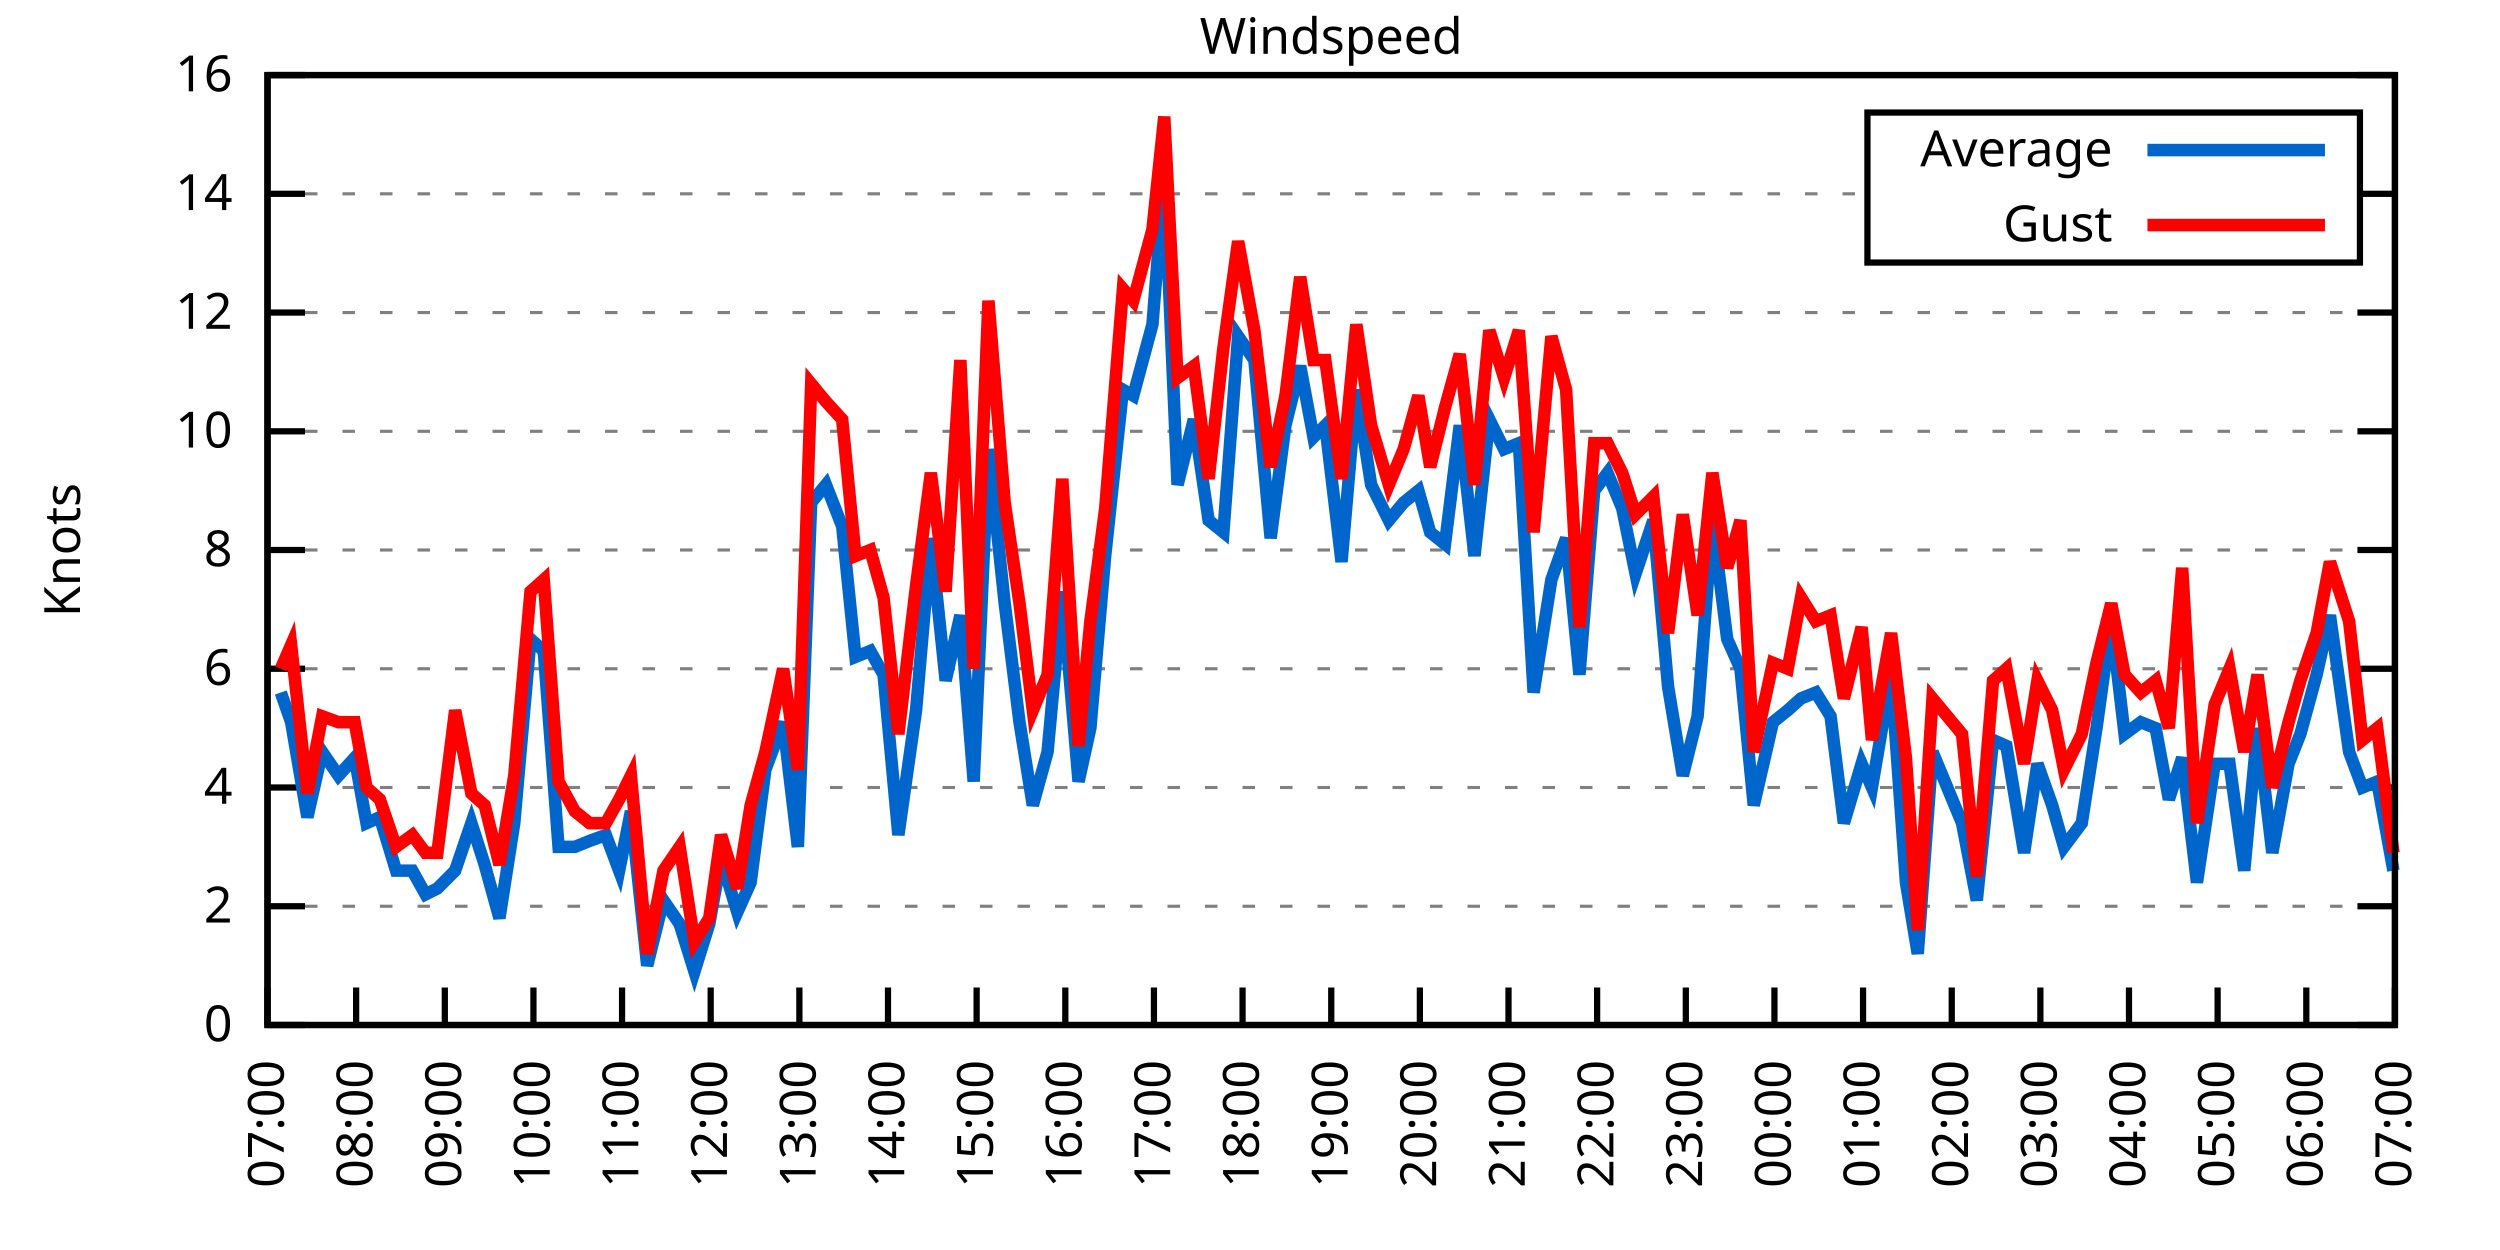
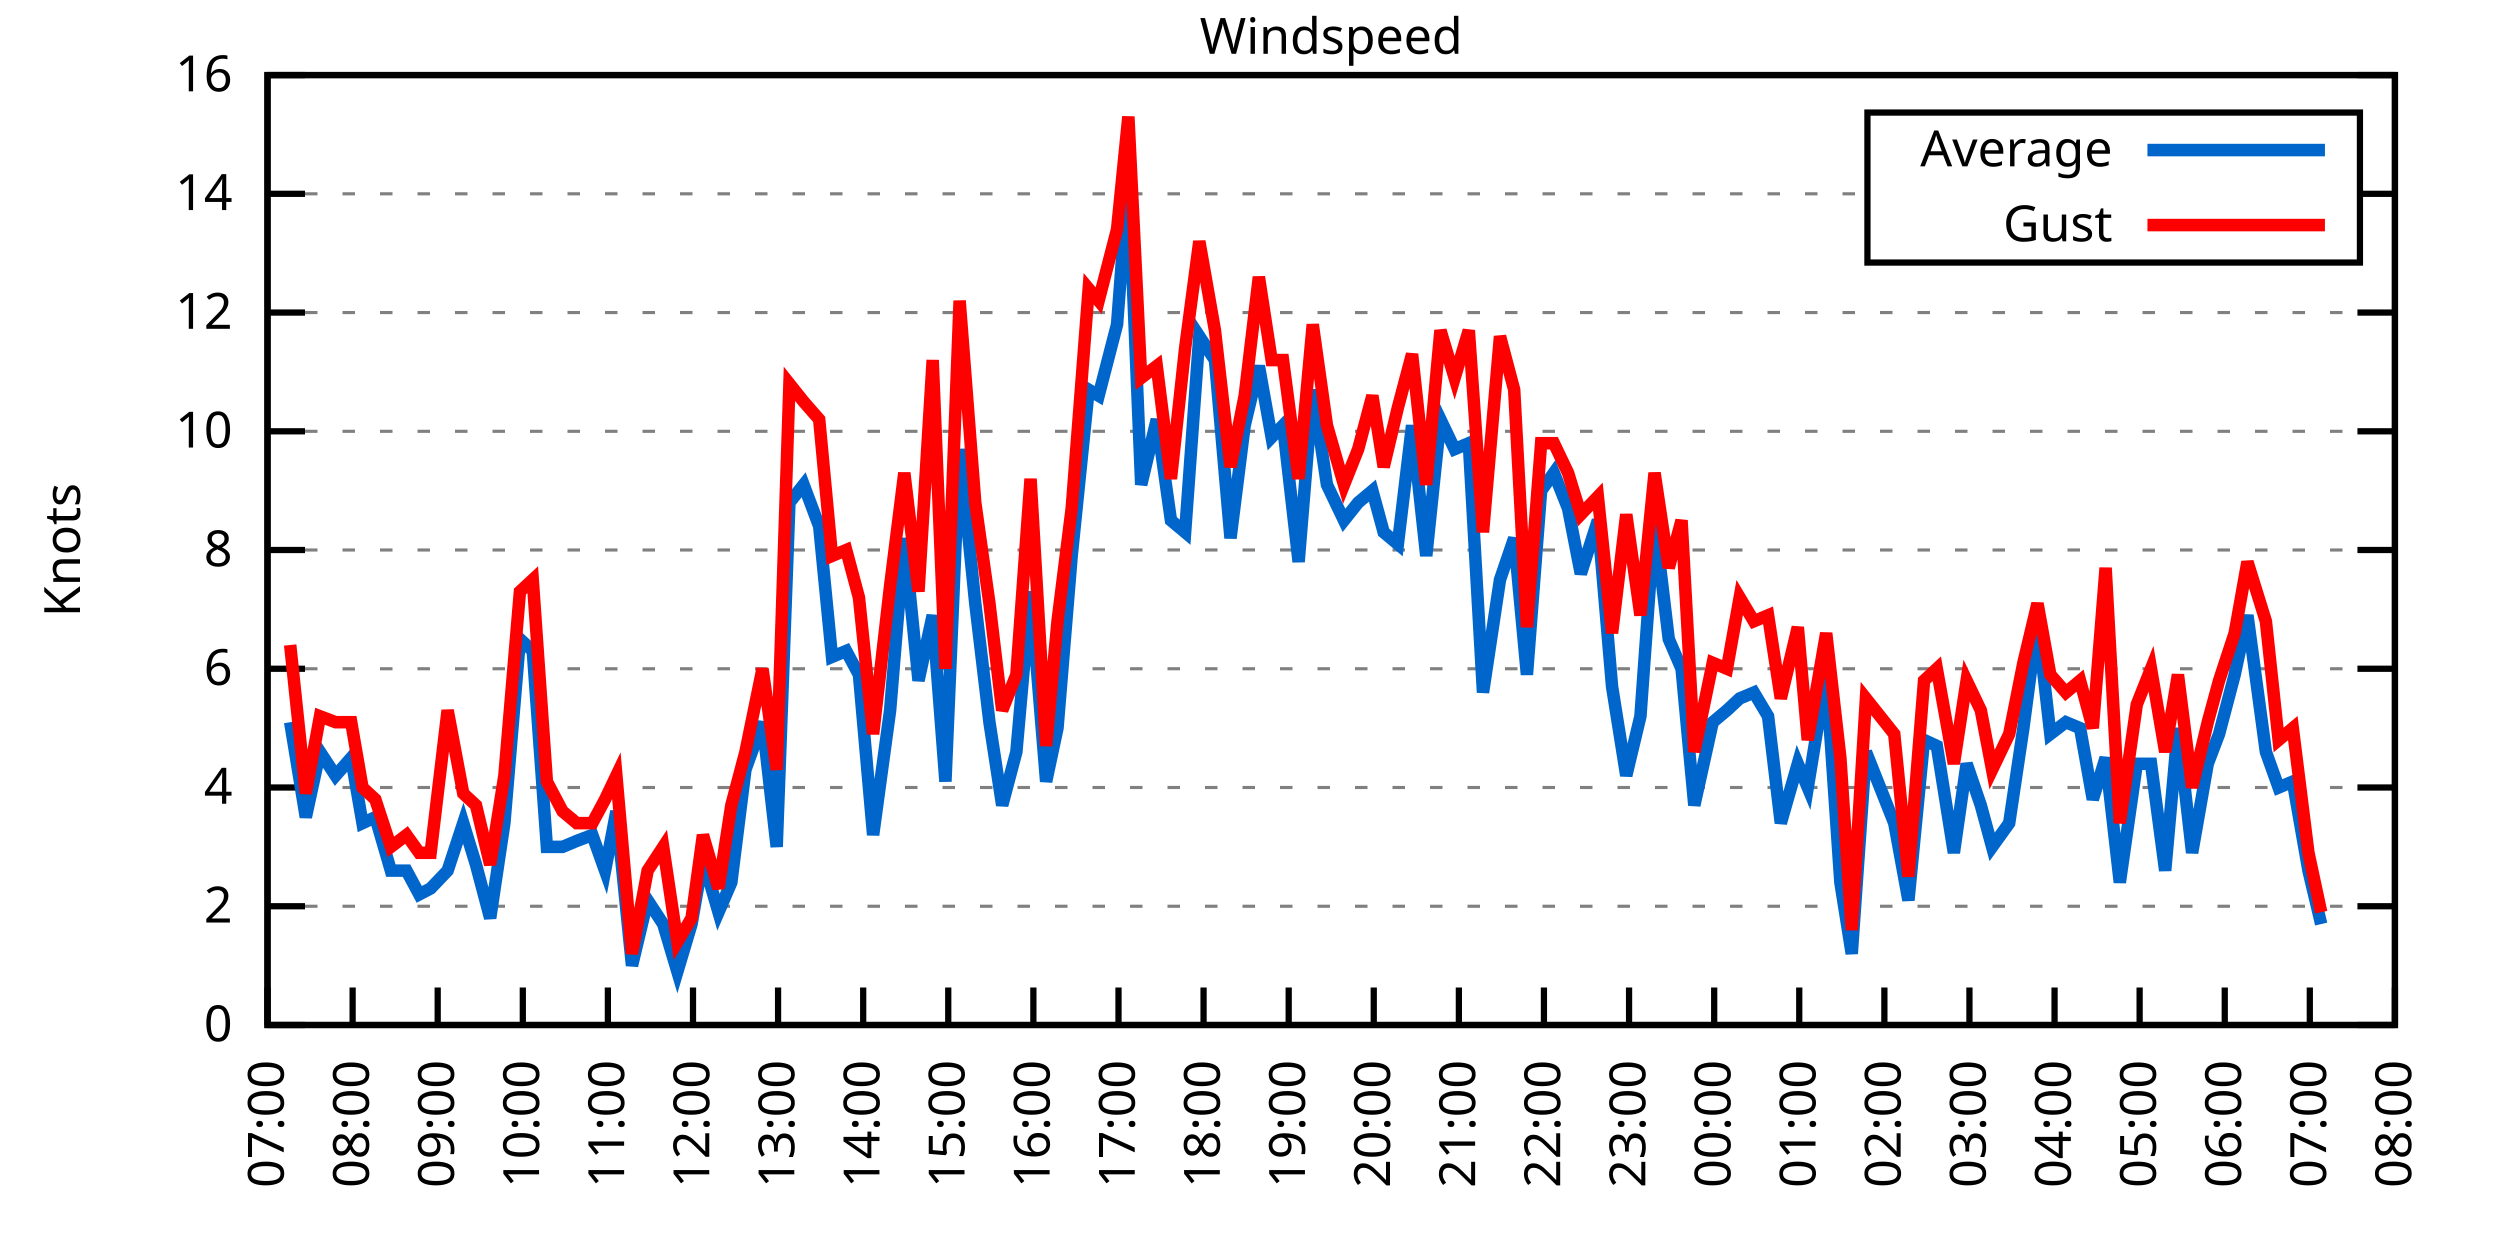
<svg xmlns="http://www.w3.org/2000/svg" xmlns:xlink="http://www.w3.org/1999/xlink" width="400" height="200" viewBox="0 0 400 200">
  <g id="gnuplot_canvas">
    <rect x="0" y="0" width="400" height="200" fill="none" />
    <defs>
      <circle id="gpDot" r="0.5" stroke-width="0.5" stroke="currentColor" />
      <path id="gpPt0" stroke-width="0.333" stroke="currentColor" d="M-1,0 h2 M0,-1 v2" />
      <path id="gpPt1" stroke-width="0.333" stroke="currentColor" d="M-1,-1 L1,1 M1,-1 L-1,1" />
      <path id="gpPt2" stroke-width="0.333" stroke="currentColor" d="M-1,0 L1,0 M0,-1 L0,1 M-1,-1 L1,1 M-1,1 L1,-1" />
      <rect id="gpPt3" stroke-width="0.333" stroke="currentColor" x="-1" y="-1" width="2" height="2" />
      <rect id="gpPt4" stroke-width="0.333" stroke="currentColor" fill="currentColor" x="-1" y="-1" width="2" height="2" />
      <circle id="gpPt5" stroke-width="0.333" stroke="currentColor" cx="0" cy="0" r="1" />
      <use xlink:href="#gpPt5" id="gpPt6" fill="currentColor" stroke="none" />
      <path id="gpPt7" stroke-width="0.333" stroke="currentColor" d="M0,-1.33 L-1.33,0.67 L1.33,0.67 z" />
      <use xlink:href="#gpPt7" id="gpPt8" fill="currentColor" stroke="none" />
      <use xlink:href="#gpPt7" id="gpPt9" stroke="currentColor" transform="rotate(180)" />
      <use xlink:href="#gpPt9" id="gpPt10" fill="currentColor" stroke="none" />
      <use xlink:href="#gpPt3" id="gpPt11" stroke="currentColor" transform="rotate(45)" />
      <use xlink:href="#gpPt11" id="gpPt12" fill="currentColor" stroke="none" />
      <path id="gpPt13" stroke-width="0.333" stroke="currentColor" d="M0,1.330 L1.265,0.411 L0.782,-1.067 L-0.782,-1.076 L-1.265,0.411 z" />
      <use xlink:href="#gpPt13" id="gpPt14" fill="currentColor" stroke="none" />
      <filter id="textbox" filterUnits="objectBoundingBox" x="0" y="0" height="1" width="1">
        <feFlood flood-color="white" flood-opacity="1" result="bgnd" />
        <feComposite in="SourceGraphic" in2="bgnd" operator="atop" />
      </filter>
      <filter id="greybox" filterUnits="objectBoundingBox" x="0" y="0" height="1" width="1">
        <feFlood flood-color="lightgrey" flood-opacity="1" result="grey" />
        <feComposite in="SourceGraphic" in2="grey" operator="atop" />
      </filter>
    </defs>
    <g fill="none" color="white" stroke="currentColor" stroke-width="1.00" stroke-linecap="butt" stroke-linejoin="miter">
</g>
    <g fill="none" color="black" stroke="currentColor" stroke-width="1.00" stroke-linecap="butt" stroke-linejoin="miter">
      <g stroke="none" shape-rendering="crispEdges">
        <polygon fill="rgb(255, 255, 255)" points="42.80,164.00 383.18,164.00 383.18,12.02 42.80,12.02 " />
      </g>
    </g>
    <g fill="none" color="black" stroke="currentColor" stroke-width="1.00" stroke-linecap="butt" stroke-linejoin="miter">
</g>
    <g fill="none" color="black" stroke="black" stroke-width="0.50" stroke-linecap="butt" stroke-linejoin="miter">
</g>
    <g fill="none" color="gray" stroke="currentColor" stroke-width="0.50" stroke-linecap="butt" stroke-linejoin="miter">
      <path stroke="gray" stroke-dasharray="2,4" class="gridline" d="M42.80,164.00 L383.19,164.00  " />
    </g>
    <g fill="none" color="gray" stroke="gray" stroke-width="1.00" stroke-linecap="butt" stroke-linejoin="miter">
</g>
    <g fill="none" color="black" stroke="currentColor" stroke-width="1.00" stroke-linecap="butt" stroke-linejoin="miter">
      <path stroke="black" d="M42.80,164.00 L48.80,164.00 M383.19,164.00 L377.19,164.00  " />
      <g transform="translate(37.20,166.60)" stroke="none" fill="black" font-family="Sans" font-size="8.00" text-anchor="end">
        <text>
          <tspan font-family="Sans"> 0</tspan>
        </text>
      </g>
    </g>
    <g fill="none" color="black" stroke="currentColor" stroke-width="1.00" stroke-linecap="butt" stroke-linejoin="miter">
</g>
    <g fill="none" color="black" stroke="black" stroke-width="0.50" stroke-linecap="butt" stroke-linejoin="miter">
</g>
    <g fill="none" color="gray" stroke="currentColor" stroke-width="0.50" stroke-linecap="butt" stroke-linejoin="miter">
      <path stroke="gray" stroke-dasharray="2,4" class="gridline" d="M42.80,145.00 L383.19,145.00  " />
    </g>
    <g fill="none" color="gray" stroke="gray" stroke-width="1.00" stroke-linecap="butt" stroke-linejoin="miter">
</g>
    <g fill="none" color="black" stroke="currentColor" stroke-width="1.00" stroke-linecap="butt" stroke-linejoin="miter">
      <path stroke="black" d="M42.80,145.00 L48.80,145.00 M383.19,145.00 L377.19,145.00  " />
      <g transform="translate(37.20,147.60)" stroke="none" fill="black" font-family="Sans" font-size="8.00" text-anchor="end">
        <text>
          <tspan font-family="Sans"> 2</tspan>
        </text>
      </g>
    </g>
    <g fill="none" color="black" stroke="currentColor" stroke-width="1.00" stroke-linecap="butt" stroke-linejoin="miter">
</g>
    <g fill="none" color="black" stroke="black" stroke-width="0.50" stroke-linecap="butt" stroke-linejoin="miter">
</g>
    <g fill="none" color="gray" stroke="currentColor" stroke-width="0.50" stroke-linecap="butt" stroke-linejoin="miter">
      <path stroke="gray" stroke-dasharray="2,4" class="gridline" d="M42.80,126.00 L383.19,126.00  " />
    </g>
    <g fill="none" color="gray" stroke="gray" stroke-width="1.00" stroke-linecap="butt" stroke-linejoin="miter">
</g>
    <g fill="none" color="black" stroke="currentColor" stroke-width="1.00" stroke-linecap="butt" stroke-linejoin="miter">
      <path stroke="black" d="M42.80,126.00 L48.80,126.00 M383.19,126.00 L377.19,126.00  " />
      <g transform="translate(37.20,128.60)" stroke="none" fill="black" font-family="Sans" font-size="8.00" text-anchor="end">
        <text>
          <tspan font-family="Sans"> 4</tspan>
        </text>
      </g>
    </g>
    <g fill="none" color="black" stroke="currentColor" stroke-width="1.00" stroke-linecap="butt" stroke-linejoin="miter">
</g>
    <g fill="none" color="black" stroke="black" stroke-width="0.50" stroke-linecap="butt" stroke-linejoin="miter">
</g>
    <g fill="none" color="gray" stroke="currentColor" stroke-width="0.50" stroke-linecap="butt" stroke-linejoin="miter">
      <path stroke="gray" stroke-dasharray="2,4" class="gridline" d="M42.80,107.00 L383.19,107.00  " />
    </g>
    <g fill="none" color="gray" stroke="gray" stroke-width="1.00" stroke-linecap="butt" stroke-linejoin="miter">
</g>
    <g fill="none" color="black" stroke="currentColor" stroke-width="1.00" stroke-linecap="butt" stroke-linejoin="miter">
      <path stroke="black" d="M42.80,107.00 L48.80,107.00 M383.19,107.00 L377.19,107.00  " />
      <g transform="translate(37.20,109.60)" stroke="none" fill="black" font-family="Sans" font-size="8.00" text-anchor="end">
        <text>
          <tspan font-family="Sans"> 6</tspan>
        </text>
      </g>
    </g>
    <g fill="none" color="black" stroke="currentColor" stroke-width="1.00" stroke-linecap="butt" stroke-linejoin="miter">
</g>
    <g fill="none" color="black" stroke="black" stroke-width="0.50" stroke-linecap="butt" stroke-linejoin="miter">
</g>
    <g fill="none" color="gray" stroke="currentColor" stroke-width="0.50" stroke-linecap="butt" stroke-linejoin="miter">
      <path stroke="gray" stroke-dasharray="2,4" class="gridline" d="M42.80,88.00 L383.19,88.00  " />
    </g>
    <g fill="none" color="gray" stroke="gray" stroke-width="1.00" stroke-linecap="butt" stroke-linejoin="miter">
</g>
    <g fill="none" color="black" stroke="currentColor" stroke-width="1.00" stroke-linecap="butt" stroke-linejoin="miter">
      <path stroke="black" d="M42.80,88.00 L48.80,88.00 M383.19,88.00 L377.19,88.00  " />
      <g transform="translate(37.20,90.60)" stroke="none" fill="black" font-family="Sans" font-size="8.00" text-anchor="end">
        <text>
          <tspan font-family="Sans"> 8</tspan>
        </text>
      </g>
    </g>
    <g fill="none" color="black" stroke="currentColor" stroke-width="1.00" stroke-linecap="butt" stroke-linejoin="miter">
</g>
    <g fill="none" color="black" stroke="black" stroke-width="0.50" stroke-linecap="butt" stroke-linejoin="miter">
</g>
    <g fill="none" color="gray" stroke="currentColor" stroke-width="0.50" stroke-linecap="butt" stroke-linejoin="miter">
      <path stroke="gray" stroke-dasharray="2,4" class="gridline" d="M42.80,69.01 L383.19,69.01  " />
    </g>
    <g fill="none" color="gray" stroke="gray" stroke-width="1.00" stroke-linecap="butt" stroke-linejoin="miter">
</g>
    <g fill="none" color="black" stroke="currentColor" stroke-width="1.00" stroke-linecap="butt" stroke-linejoin="miter">
      <path stroke="black" d="M42.80,69.01 L48.80,69.01 M383.19,69.01 L377.19,69.01  " />
      <g transform="translate(37.20,71.61)" stroke="none" fill="black" font-family="Sans" font-size="8.00" text-anchor="end">
        <text>
          <tspan font-family="Sans"> 10</tspan>
        </text>
      </g>
    </g>
    <g fill="none" color="black" stroke="currentColor" stroke-width="1.00" stroke-linecap="butt" stroke-linejoin="miter">
</g>
    <g fill="none" color="black" stroke="black" stroke-width="0.50" stroke-linecap="butt" stroke-linejoin="miter">
</g>
    <g fill="none" color="gray" stroke="currentColor" stroke-width="0.50" stroke-linecap="butt" stroke-linejoin="miter">
      <path stroke="gray" stroke-dasharray="2,4" class="gridline" d="M42.80,50.01 L383.19,50.01  " />
    </g>
    <g fill="none" color="gray" stroke="gray" stroke-width="1.00" stroke-linecap="butt" stroke-linejoin="miter">
</g>
    <g fill="none" color="black" stroke="currentColor" stroke-width="1.00" stroke-linecap="butt" stroke-linejoin="miter">
      <path stroke="black" d="M42.80,50.01 L48.80,50.01 M383.19,50.01 L377.19,50.01  " />
      <g transform="translate(37.20,52.61)" stroke="none" fill="black" font-family="Sans" font-size="8.00" text-anchor="end">
        <text>
          <tspan font-family="Sans"> 12</tspan>
        </text>
      </g>
    </g>
    <g fill="none" color="black" stroke="currentColor" stroke-width="1.00" stroke-linecap="butt" stroke-linejoin="miter">
</g>
    <g fill="none" color="black" stroke="black" stroke-width="0.50" stroke-linecap="butt" stroke-linejoin="miter">
</g>
    <g fill="none" color="gray" stroke="currentColor" stroke-width="0.50" stroke-linecap="butt" stroke-linejoin="miter">
      <path stroke="gray" stroke-dasharray="2,4" class="gridline" d="M42.80,31.01 L298.79,31.01 M377.59,31.01 L383.19,31.01  " />
    </g>
    <g fill="none" color="gray" stroke="gray" stroke-width="1.00" stroke-linecap="butt" stroke-linejoin="miter">
</g>
    <g fill="none" color="black" stroke="currentColor" stroke-width="1.00" stroke-linecap="butt" stroke-linejoin="miter">
      <path stroke="black" d="M42.80,31.01 L48.80,31.01 M383.19,31.01 L377.19,31.01  " />
      <g transform="translate(37.20,33.61)" stroke="none" fill="black" font-family="Sans" font-size="8.00" text-anchor="end">
        <text>
          <tspan font-family="Sans"> 14</tspan>
        </text>
      </g>
    </g>
    <g fill="none" color="black" stroke="currentColor" stroke-width="1.00" stroke-linecap="butt" stroke-linejoin="miter">
</g>
    <g fill="none" color="black" stroke="black" stroke-width="0.50" stroke-linecap="butt" stroke-linejoin="miter">
</g>
    <g fill="none" color="gray" stroke="currentColor" stroke-width="0.50" stroke-linecap="butt" stroke-linejoin="miter">
      <path stroke="gray" stroke-dasharray="2,4" class="gridline" d="M42.80,12.01 L383.19,12.01  " />
    </g>
    <g fill="none" color="gray" stroke="gray" stroke-width="1.00" stroke-linecap="butt" stroke-linejoin="miter">
</g>
    <g fill="none" color="black" stroke="currentColor" stroke-width="1.00" stroke-linecap="butt" stroke-linejoin="miter">
      <path stroke="black" d="M42.80,12.01 L48.80,12.01 M383.19,12.01 L377.19,12.01  " />
      <g transform="translate(37.20,14.61)" stroke="none" fill="black" font-family="Sans" font-size="8.00" text-anchor="end">
        <text>
          <tspan font-family="Sans"> 16</tspan>
        </text>
      </g>
    </g>
    <g fill="none" color="black" stroke="currentColor" stroke-width="1.00" stroke-linecap="butt" stroke-linejoin="miter">
      <path stroke="black" d="M42.80,164.00 L42.80,158.00  " />
      <g transform="translate(45.40,169.60) rotate(270.00)" stroke="none" fill="black" font-family="Sans" font-size="8.00" text-anchor="end">
        <text>
          <tspan font-family="Sans">07:00</tspan>
        </text>
      </g>
    </g>
    <g fill="none" color="black" stroke="currentColor" stroke-width="1.00" stroke-linecap="butt" stroke-linejoin="miter">
-       <path stroke="black" d="M56.98,164.00 L56.98,158.00  " />
-       <g transform="translate(59.58,169.60) rotate(270.00)" stroke="none" fill="black" font-family="Sans" font-size="8.00" text-anchor="end">
+       <path stroke="black" d="M56.42,164.00 L56.42,158.00  " />
+       <g transform="translate(59.02,169.60) rotate(270.00)" stroke="none" fill="black" font-family="Sans" font-size="8.00" text-anchor="end">
        <text>
          <tspan font-family="Sans">08:00</tspan>
        </text>
      </g>
    </g>
    <g fill="none" color="black" stroke="currentColor" stroke-width="1.00" stroke-linecap="butt" stroke-linejoin="miter">
-       <path stroke="black" d="M71.17,164.00 L71.17,158.00  " />
-       <g transform="translate(73.77,169.60) rotate(270.00)" stroke="none" fill="black" font-family="Sans" font-size="8.00" text-anchor="end">
+       <path stroke="black" d="M70.03,164.00 L70.03,158.00  " />
+       <g transform="translate(72.63,169.60) rotate(270.00)" stroke="none" fill="black" font-family="Sans" font-size="8.00" text-anchor="end">
        <text>
          <tspan font-family="Sans">09:00</tspan>
        </text>
      </g>
    </g>
    <g fill="none" color="black" stroke="currentColor" stroke-width="1.00" stroke-linecap="butt" stroke-linejoin="miter">
-       <path stroke="black" d="M85.35,164.00 L85.35,158.00  " />
-       <g transform="translate(87.95,169.60) rotate(270.00)" stroke="none" fill="black" font-family="Sans" font-size="8.00" text-anchor="end">
+       <path stroke="black" d="M83.65,164.00 L83.65,158.00  " />
+       <g transform="translate(86.25,169.60) rotate(270.00)" stroke="none" fill="black" font-family="Sans" font-size="8.00" text-anchor="end">
        <text>
          <tspan font-family="Sans">10:00</tspan>
        </text>
      </g>
    </g>
    <g fill="none" color="black" stroke="currentColor" stroke-width="1.00" stroke-linecap="butt" stroke-linejoin="miter">
-       <path stroke="black" d="M99.53,164.00 L99.53,158.00  " />
-       <g transform="translate(102.13,169.60) rotate(270.00)" stroke="none" fill="black" font-family="Sans" font-size="8.00" text-anchor="end">
+       <path stroke="black" d="M97.26,164.00 L97.26,158.00  " />
+       <g transform="translate(99.86,169.60) rotate(270.00)" stroke="none" fill="black" font-family="Sans" font-size="8.00" text-anchor="end">
        <text>
          <tspan font-family="Sans">11:00</tspan>
        </text>
      </g>
    </g>
    <g fill="none" color="black" stroke="currentColor" stroke-width="1.00" stroke-linecap="butt" stroke-linejoin="miter">
-       <path stroke="black" d="M113.71,164.00 L113.71,158.00  " />
-       <g transform="translate(116.31,169.60) rotate(270.00)" stroke="none" fill="black" font-family="Sans" font-size="8.00" text-anchor="end">
+       <path stroke="black" d="M110.88,164.00 L110.88,158.00  " />
+       <g transform="translate(113.48,169.60) rotate(270.00)" stroke="none" fill="black" font-family="Sans" font-size="8.00" text-anchor="end">
        <text>
          <tspan font-family="Sans">12:00</tspan>
        </text>
      </g>
    </g>
    <g fill="none" color="black" stroke="currentColor" stroke-width="1.00" stroke-linecap="butt" stroke-linejoin="miter">
-       <path stroke="black" d="M127.90,164.00 L127.90,158.00  " />
-       <g transform="translate(130.50,169.60) rotate(270.00)" stroke="none" fill="black" font-family="Sans" font-size="8.00" text-anchor="end">
+       <path stroke="black" d="M124.49,164.00 L124.49,158.00  " />
+       <g transform="translate(127.09,169.60) rotate(270.00)" stroke="none" fill="black" font-family="Sans" font-size="8.00" text-anchor="end">
        <text>
          <tspan font-family="Sans">13:00</tspan>
        </text>
      </g>
    </g>
    <g fill="none" color="black" stroke="currentColor" stroke-width="1.00" stroke-linecap="butt" stroke-linejoin="miter">
-       <path stroke="black" d="M142.08,164.00 L142.08,158.00  " />
-       <g transform="translate(144.68,169.60) rotate(270.00)" stroke="none" fill="black" font-family="Sans" font-size="8.00" text-anchor="end">
+       <path stroke="black" d="M138.11,164.00 L138.11,158.00  " />
+       <g transform="translate(140.71,169.60) rotate(270.00)" stroke="none" fill="black" font-family="Sans" font-size="8.00" text-anchor="end">
        <text>
          <tspan font-family="Sans">14:00</tspan>
        </text>
      </g>
    </g>
    <g fill="none" color="black" stroke="currentColor" stroke-width="1.00" stroke-linecap="butt" stroke-linejoin="miter">
-       <path stroke="black" d="M156.26,164.00 L156.26,158.00  " />
-       <g transform="translate(158.86,169.60) rotate(270.00)" stroke="none" fill="black" font-family="Sans" font-size="8.00" text-anchor="end">
+       <path stroke="black" d="M151.72,164.00 L151.72,158.00  " />
+       <g transform="translate(154.32,169.60) rotate(270.00)" stroke="none" fill="black" font-family="Sans" font-size="8.00" text-anchor="end">
        <text>
          <tspan font-family="Sans">15:00</tspan>
        </text>
      </g>
    </g>
    <g fill="none" color="black" stroke="currentColor" stroke-width="1.00" stroke-linecap="butt" stroke-linejoin="miter">
-       <path stroke="black" d="M170.45,164.00 L170.45,158.00  " />
-       <g transform="translate(173.05,169.60) rotate(270.00)" stroke="none" fill="black" font-family="Sans" font-size="8.00" text-anchor="end">
+       <path stroke="black" d="M165.34,164.00 L165.34,158.00  " />
+       <g transform="translate(167.94,169.60) rotate(270.00)" stroke="none" fill="black" font-family="Sans" font-size="8.00" text-anchor="end">
        <text>
          <tspan font-family="Sans">16:00</tspan>
        </text>
      </g>
    </g>
    <g fill="none" color="black" stroke="currentColor" stroke-width="1.00" stroke-linecap="butt" stroke-linejoin="miter">
-       <path stroke="black" d="M184.63,164.00 L184.63,158.00  " />
-       <g transform="translate(187.23,169.60) rotate(270.00)" stroke="none" fill="black" font-family="Sans" font-size="8.00" text-anchor="end">
+       <path stroke="black" d="M178.96,164.00 L178.96,158.00  " />
+       <g transform="translate(181.56,169.60) rotate(270.00)" stroke="none" fill="black" font-family="Sans" font-size="8.00" text-anchor="end">
        <text>
          <tspan font-family="Sans">17:00</tspan>
        </text>
      </g>
    </g>
    <g fill="none" color="black" stroke="currentColor" stroke-width="1.00" stroke-linecap="butt" stroke-linejoin="miter">
-       <path stroke="black" d="M198.81,164.00 L198.81,158.00  " />
-       <g transform="translate(201.41,169.60) rotate(270.00)" stroke="none" fill="black" font-family="Sans" font-size="8.00" text-anchor="end">
+       <path stroke="black" d="M192.57,164.00 L192.57,158.00  " />
+       <g transform="translate(195.17,169.60) rotate(270.00)" stroke="none" fill="black" font-family="Sans" font-size="8.00" text-anchor="end">
        <text>
          <tspan font-family="Sans">18:00</tspan>
        </text>
      </g>
    </g>
    <g fill="none" color="black" stroke="currentColor" stroke-width="1.00" stroke-linecap="butt" stroke-linejoin="miter">
-       <path stroke="black" d="M213.00,164.00 L213.00,158.00  " />
-       <g transform="translate(215.60,169.60) rotate(270.00)" stroke="none" fill="black" font-family="Sans" font-size="8.00" text-anchor="end">
+       <path stroke="black" d="M206.19,164.00 L206.19,158.00  " />
+       <g transform="translate(208.79,169.60) rotate(270.00)" stroke="none" fill="black" font-family="Sans" font-size="8.00" text-anchor="end">
        <text>
          <tspan font-family="Sans">19:00</tspan>
        </text>
      </g>
    </g>
    <g fill="none" color="black" stroke="currentColor" stroke-width="1.00" stroke-linecap="butt" stroke-linejoin="miter">
-       <path stroke="black" d="M227.18,164.00 L227.18,158.00  " />
-       <g transform="translate(229.78,169.60) rotate(270.00)" stroke="none" fill="black" font-family="Sans" font-size="8.00" text-anchor="end">
+       <path stroke="black" d="M219.80,164.00 L219.80,158.00  " />
+       <g transform="translate(222.40,169.60) rotate(270.00)" stroke="none" fill="black" font-family="Sans" font-size="8.00" text-anchor="end">
        <text>
          <tspan font-family="Sans">20:00</tspan>
        </text>
      </g>
    </g>
    <g fill="none" color="black" stroke="currentColor" stroke-width="1.00" stroke-linecap="butt" stroke-linejoin="miter">
-       <path stroke="black" d="M241.36,164.00 L241.36,158.00  " />
-       <g transform="translate(243.96,169.60) rotate(270.00)" stroke="none" fill="black" font-family="Sans" font-size="8.00" text-anchor="end">
+       <path stroke="black" d="M233.42,164.00 L233.42,158.00  " />
+       <g transform="translate(236.02,169.60) rotate(270.00)" stroke="none" fill="black" font-family="Sans" font-size="8.00" text-anchor="end">
        <text>
          <tspan font-family="Sans">21:00</tspan>
        </text>
      </g>
    </g>
    <g fill="none" color="black" stroke="currentColor" stroke-width="1.00" stroke-linecap="butt" stroke-linejoin="miter">
-       <path stroke="black" d="M255.54,164.00 L255.54,158.00  " />
-       <g transform="translate(258.14,169.60) rotate(270.00)" stroke="none" fill="black" font-family="Sans" font-size="8.00" text-anchor="end">
+       <path stroke="black" d="M247.03,164.00 L247.03,158.00  " />
+       <g transform="translate(249.63,169.60) rotate(270.00)" stroke="none" fill="black" font-family="Sans" font-size="8.00" text-anchor="end">
        <text>
          <tspan font-family="Sans">22:00</tspan>
        </text>
      </g>
    </g>
    <g fill="none" color="black" stroke="currentColor" stroke-width="1.00" stroke-linecap="butt" stroke-linejoin="miter">
-       <path stroke="black" d="M269.73,164.00 L269.73,158.00  " />
-       <g transform="translate(272.33,169.60) rotate(270.00)" stroke="none" fill="black" font-family="Sans" font-size="8.00" text-anchor="end">
+       <path stroke="black" d="M260.65,164.00 L260.65,158.00  " />
+       <g transform="translate(263.25,169.60) rotate(270.00)" stroke="none" fill="black" font-family="Sans" font-size="8.00" text-anchor="end">
        <text>
          <tspan font-family="Sans">23:00</tspan>
        </text>
      </g>
    </g>
    <g fill="none" color="black" stroke="currentColor" stroke-width="1.00" stroke-linecap="butt" stroke-linejoin="miter">
-       <path stroke="black" d="M283.91,164.00 L283.91,158.00  " />
-       <g transform="translate(286.51,169.60) rotate(270.00)" stroke="none" fill="black" font-family="Sans" font-size="8.00" text-anchor="end">
+       <path stroke="black" d="M274.27,164.00 L274.27,158.00  " />
+       <g transform="translate(276.87,169.60) rotate(270.00)" stroke="none" fill="black" font-family="Sans" font-size="8.00" text-anchor="end">
        <text>
          <tspan font-family="Sans">00:00</tspan>
        </text>
      </g>
    </g>
    <g fill="none" color="black" stroke="currentColor" stroke-width="1.00" stroke-linecap="butt" stroke-linejoin="miter">
-       <path stroke="black" d="M298.09,164.00 L298.09,158.00  " />
-       <g transform="translate(300.69,169.60) rotate(270.00)" stroke="none" fill="black" font-family="Sans" font-size="8.00" text-anchor="end">
+       <path stroke="black" d="M287.88,164.00 L287.88,158.00  " />
+       <g transform="translate(290.48,169.60) rotate(270.00)" stroke="none" fill="black" font-family="Sans" font-size="8.00" text-anchor="end">
        <text>
          <tspan font-family="Sans">01:00</tspan>
        </text>
      </g>
    </g>
    <g fill="none" color="black" stroke="currentColor" stroke-width="1.00" stroke-linecap="butt" stroke-linejoin="miter">
-       <path stroke="black" d="M312.28,164.00 L312.28,158.00  " />
-       <g transform="translate(314.88,169.60) rotate(270.00)" stroke="none" fill="black" font-family="Sans" font-size="8.00" text-anchor="end">
+       <path stroke="black" d="M301.50,164.00 L301.50,158.00  " />
+       <g transform="translate(304.10,169.60) rotate(270.00)" stroke="none" fill="black" font-family="Sans" font-size="8.00" text-anchor="end">
        <text>
          <tspan font-family="Sans">02:00</tspan>
        </text>
      </g>
    </g>
    <g fill="none" color="black" stroke="currentColor" stroke-width="1.00" stroke-linecap="butt" stroke-linejoin="miter">
-       <path stroke="black" d="M326.46,164.00 L326.46,158.00  " />
-       <g transform="translate(329.06,169.60) rotate(270.00)" stroke="none" fill="black" font-family="Sans" font-size="8.00" text-anchor="end">
+       <path stroke="black" d="M315.11,164.00 L315.11,158.00  " />
+       <g transform="translate(317.71,169.60) rotate(270.00)" stroke="none" fill="black" font-family="Sans" font-size="8.00" text-anchor="end">
        <text>
          <tspan font-family="Sans">03:00</tspan>
        </text>
      </g>
    </g>
    <g fill="none" color="black" stroke="currentColor" stroke-width="1.00" stroke-linecap="butt" stroke-linejoin="miter">
-       <path stroke="black" d="M340.64,164.00 L340.64,158.00  " />
-       <g transform="translate(343.24,169.60) rotate(270.00)" stroke="none" fill="black" font-family="Sans" font-size="8.00" text-anchor="end">
+       <path stroke="black" d="M328.73,164.00 L328.73,158.00  " />
+       <g transform="translate(331.33,169.60) rotate(270.00)" stroke="none" fill="black" font-family="Sans" font-size="8.00" text-anchor="end">
        <text>
          <tspan font-family="Sans">04:00</tspan>
        </text>
      </g>
    </g>
    <g fill="none" color="black" stroke="currentColor" stroke-width="1.00" stroke-linecap="butt" stroke-linejoin="miter">
-       <path stroke="black" d="M354.82,164.00 L354.82,158.00  " />
-       <g transform="translate(357.42,169.60) rotate(270.00)" stroke="none" fill="black" font-family="Sans" font-size="8.00" text-anchor="end">
+       <path stroke="black" d="M342.34,164.00 L342.34,158.00  " />
+       <g transform="translate(344.94,169.60) rotate(270.00)" stroke="none" fill="black" font-family="Sans" font-size="8.00" text-anchor="end">
        <text>
          <tspan font-family="Sans">05:00</tspan>
        </text>
      </g>
    </g>
    <g fill="none" color="black" stroke="currentColor" stroke-width="1.00" stroke-linecap="butt" stroke-linejoin="miter">
-       <path stroke="black" d="M369.01,164.00 L369.01,158.00  " />
-       <g transform="translate(371.61,169.60) rotate(270.00)" stroke="none" fill="black" font-family="Sans" font-size="8.00" text-anchor="end">
+       <path stroke="black" d="M355.96,164.00 L355.96,158.00  " />
+       <g transform="translate(358.56,169.60) rotate(270.00)" stroke="none" fill="black" font-family="Sans" font-size="8.00" text-anchor="end">
        <text>
          <tspan font-family="Sans">06:00</tspan>
+         </text>
+       </g>
+     </g>
+     <g fill="none" color="black" stroke="currentColor" stroke-width="1.00" stroke-linecap="butt" stroke-linejoin="miter">
+       <path stroke="black" d="M369.57,164.00 L369.57,158.00  " />
+       <g transform="translate(372.17,169.60) rotate(270.00)" stroke="none" fill="black" font-family="Sans" font-size="8.00" text-anchor="end">
+         <text>
+           <tspan font-family="Sans">07:00</tspan>
        </text>
      </g>
    </g>
    <g fill="none" color="black" stroke="currentColor" stroke-width="1.00" stroke-linecap="butt" stroke-linejoin="miter">
      <path stroke="black" d="M383.19,164.00 L383.19,158.00  " />
      <g transform="translate(385.79,169.60) rotate(270.00)" stroke="none" fill="black" font-family="Sans" font-size="8.00" text-anchor="end">
        <text>
-           <tspan font-family="Sans">07:00</tspan>
+           <tspan font-family="Sans">08:00</tspan>
        </text>
      </g>
    </g>
    <g fill="none" color="black" stroke="currentColor" stroke-width="1.00" stroke-linecap="butt" stroke-linejoin="miter">
</g>
    <g fill="none" color="black" stroke="currentColor" stroke-width="1.00" stroke-linecap="butt" stroke-linejoin="miter">
      <path stroke="black" d="M42.80,12.01 L42.80,164.00 L383.19,164.00 L383.19,12.01 L42.80,12.01 Z  " />
    </g>
    <g fill="none" color="black" stroke="currentColor" stroke-width="1.00" stroke-linecap="butt" stroke-linejoin="miter">
</g>
    <g fill="none" color="black" stroke="currentColor" stroke-width="1.00" stroke-linecap="butt" stroke-linejoin="miter">
      <path stroke="black" d="M298.79,42.01 L298.79,18.01 L377.59,18.01 L377.59,42.01 L298.79,42.01 Z  " />
    </g>
    <g id="Windspeed_plot_1">
      <g fill="none" color="white" stroke="black" stroke-width="2.00" stroke-linecap="butt" stroke-linejoin="miter">
</g>
      <g fill="none" color="black" stroke="currentColor" stroke-width="2.00" stroke-linecap="butt" stroke-linejoin="miter">
        <g transform="translate(337.99,26.61)" stroke="none" fill="black" font-family="Sans" font-size="8.00" text-anchor="end">
          <text>
            <tspan font-family="Sans">Average</tspan>
          </text>
        </g>
      </g>
      <g fill="none" color="black" stroke="currentColor" stroke-width="2.00" stroke-linecap="butt" stroke-linejoin="miter">
-         <path stroke="rgb(  0, 102, 204)" d="M343.59,24.01 L371.99,24.01 M44.93,110.80 L46.58,115.55 L49.18,130.75 L51.55,120.30 L54.15,124.10 L56.75,121.25   L58.64,131.70 L60.77,130.75 L63.37,139.30 L65.97,139.30 L68.09,143.10 L69.98,142.15 L72.82,139.30 L75.42,131.70   L77.55,138.35 L79.91,146.90 L82.28,131.70 L84.88,102.25 L87.00,104.15 L89.37,135.50 L91.97,135.50 L94.33,134.55   L96.93,133.60 L99.06,139.30 L100.95,129.80 L103.55,154.50 L106.15,144.05 L108.75,147.85 L111.11,155.45 L113.48,147.85   L115.37,137.40 L117.97,145.95 L120.10,141.20 L122.46,123.15 L125.30,115.55 L127.66,135.50 L129.79,80.41 L132.15,77.56   L134.75,84.21 L136.88,105.10 L139.24,104.15 L141.37,107.95 L143.74,133.60 L146.57,113.65 L148.94,86.11 L151.30,108.90   L153.66,98.45 L155.79,125.05 L158.15,71.86 L160.75,96.55 L163.12,115.55 L165.25,128.85 L167.61,120.30 L169.97,94.65   L172.57,125.05 L174.46,116.50 L176.83,88.95 L179.67,62.36 L181.32,63.31 L184.39,51.91 L186.28,28.16 L188.41,77.56   L191.01,67.11 L193.38,83.26 L195.74,85.16 L198.10,53.81 L200.70,57.61 L203.30,86.11 L205.67,68.06 L208.03,58.56   L210.16,69.96 L212.05,68.06 L214.65,89.90 L217.01,62.36 L219.38,77.56 L222.21,83.26 L224.58,80.41 L226.94,78.51   L228.83,85.16 L231.20,87.06 L233.56,68.06 L235.92,88.95 L238.29,67.11 L240.65,71.86 L243.02,70.91 L245.38,110.80   L248.22,92.75 L250.58,86.11 L252.71,107.95 L255.07,78.51 L257.20,75.66 L259.56,81.36 L261.69,91.80 L264.53,83.26   L266.89,109.85 L269.25,124.10 L271.62,114.60 L273.98,83.26 L276.35,102.25 L278.47,107.00 L280.60,128.85 L283.67,115.55   L286.04,113.65 L288.16,111.75 L290.53,110.80 L292.89,114.60 L295.02,131.70 L297.86,122.20 L299.51,126.00 L302.58,107.95   L304.95,141.20 L306.84,152.60 L309.20,120.30 L313.93,131.70 L316.29,144.05 L318.89,118.40 L321.02,119.35 L323.86,136.45   L325.99,122.20 L328.35,128.85 L330.24,135.50 L333.08,131.70 L335.44,116.50 L337.80,99.40 L339.93,117.45 L342.53,115.55   L344.90,116.50 L347.02,127.90 L349.15,121.25 L351.51,141.20 L354.35,122.20 L356.72,122.20 L359.08,139.30 L361.21,116.50   L363.57,136.45 L366.17,122.20 L368.06,117.45 L370.66,107.95 L372.79,98.45 L375.86,120.30 L377.99,126.00 L380.35,125.05   L382.95,139.30  " />
+         <path stroke="rgb(  0, 102, 204)" d="M343.59,24.01 L371.99,24.01 M46.43,115.55 L48.93,130.75 L51.20,120.30 L53.69,124.10 L56.19,121.25 L58.00,131.70   L60.05,130.75 L62.54,139.30 L65.04,139.30 L67.08,143.10 L68.90,142.15 L71.62,139.30 L74.12,131.70 L76.16,138.35   L78.43,146.90 L80.70,131.70 L83.19,102.25 L85.24,104.15 L87.50,135.50 L90.00,135.50 L92.27,134.55 L94.77,133.60   L96.81,139.30 L98.62,129.80 L101.12,154.50 L103.62,144.05 L106.11,147.85 L108.38,155.45 L110.65,147.85 L112.47,137.40   L114.96,145.95 L117.01,141.20 L119.27,123.15 L122.00,115.55 L124.27,135.50 L126.31,80.41 L128.58,77.56 L131.07,84.21   L133.12,105.10 L135.39,104.15 L137.43,107.95 L139.70,133.60 L142.42,113.65 L144.69,86.11 L146.96,108.90 L149.23,98.45   L151.27,125.05 L153.54,71.86 L156.04,96.55 L158.31,115.55 L160.35,128.85 L162.62,120.30 L164.89,94.65 L167.38,125.05   L169.20,116.50 L171.47,88.95 L174.19,62.36 L175.78,63.31 L178.73,51.91 L180.54,28.16 L182.59,77.56 L185.08,67.11   L187.35,83.26 L189.62,85.16 L191.89,53.81 L194.39,57.61 L196.88,86.11 L199.15,68.06 L201.42,58.56 L203.46,69.96   L205.28,68.06 L207.78,89.90 L210.04,62.36 L212.31,77.56 L215.04,83.26 L217.31,80.41 L219.58,78.51 L221.39,85.16   L223.66,87.06 L225.93,68.06 L228.20,88.95 L230.47,67.11 L232.74,71.86 L235.01,70.91 L237.28,110.80 L240.00,92.75   L242.27,86.11 L244.31,107.95 L246.58,78.51 L248.62,75.66 L250.89,81.36 L252.93,91.80 L255.66,83.26 L257.93,109.85   L260.20,124.10 L262.47,114.60 L264.73,83.26 L267.00,102.25 L269.05,107.00 L271.09,128.85 L274.04,115.55 L276.31,113.65   L278.35,111.75 L280.62,110.80 L282.89,114.60 L284.93,131.70 L287.65,122.20 L289.24,126.00 L292.19,107.95 L294.46,141.20   L296.28,152.60 L298.55,120.30 L303.08,131.70 L305.35,144.05 L307.85,118.40 L309.89,119.35 L312.62,136.45 L314.66,122.20   L316.93,128.85 L318.74,135.50 L321.47,131.70 L323.74,116.50 L326.00,99.40 L328.05,117.45 L330.54,115.55 L332.81,116.50   L334.85,127.90 L336.90,121.25 L339.17,141.20 L341.89,122.20 L344.16,122.20 L346.43,139.30 L348.47,116.50 L350.74,136.45   L353.24,122.20 L355.05,117.45 L357.55,107.95 L359.59,98.45 L362.54,120.30 L364.58,126.00 L366.85,125.05 L369.35,139.30   L371.39,147.85  " />
      </g>
    </g>
    <g id="Windspeed_plot_2">
      <g fill="none" color="black" stroke="currentColor" stroke-width="2.00" stroke-linecap="butt" stroke-linejoin="miter">
        <g transform="translate(337.99,38.61)" stroke="none" fill="black" font-family="Sans" font-size="8.00" text-anchor="end">
          <text>
            <tspan font-family="Sans">Gust</tspan>
          </text>
        </g>
      </g>
      <g fill="none" color="black" stroke="currentColor" stroke-width="2.00" stroke-linecap="butt" stroke-linejoin="miter">
-         <path stroke="rgb(255,   0,   0)" d="M343.59,36.01 L371.99,36.01 M44.93,107.00 L46.58,103.20 L49.18,126.95 L51.55,114.60 L54.15,115.55 L56.75,115.55   L58.64,126.00 L60.77,127.90 L63.37,135.50 L65.97,133.60 L68.09,136.45 L69.98,136.45 L72.82,113.65 L75.42,126.95   L77.55,128.85 L79.91,138.35 L82.28,124.10 L84.88,94.65 L87.00,92.75 L89.37,125.05 L91.97,129.80 L94.33,131.70   L96.93,131.70 L99.06,127.90 L100.95,124.10 L103.55,152.60 L106.15,139.30 L108.75,135.50 L111.11,150.70 L113.48,146.90   L115.37,133.60 L117.97,142.15 L120.10,128.85 L122.46,120.30 L125.30,107.00 L127.66,123.15 L129.79,61.41 L132.15,64.26   L134.75,67.11 L136.88,88.95 L139.24,88.00 L141.37,95.60 L143.74,117.45 L146.57,93.70 L148.94,75.66 L151.30,94.65   L153.66,57.61 L155.79,107.00 L158.15,48.11 L160.75,80.41 L163.12,96.55 L165.25,113.65 L167.61,107.95 L169.97,76.61   L172.57,119.35 L174.46,99.40 L176.83,81.36 L179.67,46.21 L181.32,48.11 L184.39,36.71 L186.28,18.66 L188.41,60.46   L191.01,58.56 L193.38,76.61 L195.74,55.71 L198.10,38.61 L200.70,52.86 L203.30,74.71 L205.67,63.31 L208.03,44.31   L210.16,57.61 L212.05,57.61 L214.65,76.61 L217.01,51.91 L219.38,68.06 L222.21,77.56 L224.58,71.86 L226.94,63.31   L228.83,74.71 L231.20,65.21 L233.56,56.66 L235.92,77.56 L238.29,52.86 L240.65,60.46 L243.02,52.86 L245.38,85.16   L248.22,53.81 L250.58,62.36 L252.71,100.35 L255.07,70.91 L257.20,70.91 L259.56,75.66 L261.69,82.31 L264.53,79.46   L266.89,101.30 L269.25,82.31 L271.62,98.45 L273.98,75.66 L276.35,90.85 L278.47,83.26 L280.60,120.30 L283.67,106.05   L286.04,107.00 L288.16,95.60 L290.53,99.40 L292.89,98.45 L295.02,111.75 L297.86,100.35 L299.51,118.40 L302.58,101.30   L304.95,121.25 L306.84,148.80 L309.20,111.75 L313.93,117.45 L316.29,140.25 L318.89,108.90 L321.02,107.00 L323.86,122.20   L325.99,108.90 L328.35,113.65 L330.24,123.15 L333.08,117.45 L335.44,106.05 L337.80,96.55 L339.93,107.95 L342.53,110.80   L344.90,108.90 L347.02,116.50 L349.15,90.85 L351.51,131.70 L354.35,112.70 L356.72,107.00 L359.08,120.30 L361.21,107.95   L363.57,126.00 L366.17,115.55 L368.06,108.90 L370.66,101.30 L372.79,89.90 L375.86,99.40 L377.99,118.40 L380.35,116.50   L382.95,136.45  " />
+         <path stroke="rgb(255,   0,   0)" d="M343.59,36.01 L371.99,36.01 M46.43,103.20 L48.93,126.95 L51.20,114.60 L53.69,115.55 L56.19,115.55 L58.00,126.00   L60.05,127.90 L62.54,135.50 L65.04,133.60 L67.08,136.45 L68.90,136.45 L71.62,113.65 L74.12,126.95 L76.16,128.85   L78.43,138.35 L80.70,124.10 L83.19,94.65 L85.24,92.75 L87.50,125.05 L90.00,129.80 L92.27,131.70 L94.77,131.70   L96.81,127.90 L98.62,124.10 L101.12,152.60 L103.62,139.30 L106.11,135.50 L108.38,150.70 L110.65,146.90 L112.47,133.60   L114.96,142.15 L117.01,128.85 L119.27,120.30 L122.00,107.00 L124.27,123.15 L126.31,61.41 L128.58,64.26 L131.07,67.11   L133.12,88.95 L135.39,88.00 L137.43,95.60 L139.70,117.45 L142.42,93.70 L144.69,75.66 L146.96,94.65 L149.23,57.61   L151.27,107.00 L153.54,48.11 L156.04,80.41 L158.31,96.55 L160.35,113.65 L162.62,107.95 L164.89,76.61 L167.38,119.35   L169.20,99.40 L171.47,81.36 L174.19,46.21 L175.78,48.11 L178.73,36.71 L180.54,18.66 L182.59,60.46 L185.08,58.56   L187.35,76.61 L189.62,55.71 L191.89,38.61 L194.39,52.86 L196.88,74.71 L199.15,63.31 L201.42,44.31 L203.46,57.61   L205.28,57.61 L207.78,76.61 L210.04,51.91 L212.31,68.06 L215.04,77.56 L217.31,71.86 L219.58,63.31 L221.39,74.71   L223.66,65.21 L225.93,56.66 L228.20,77.56 L230.47,52.86 L232.74,60.46 L235.01,52.86 L237.28,85.16 L240.00,53.81   L242.27,62.36 L244.31,100.35 L246.58,70.91 L248.62,70.91 L250.89,75.66 L252.93,82.31 L255.66,79.46 L257.93,101.30   L260.20,82.31 L262.47,98.45 L264.73,75.66 L267.00,90.85 L269.05,83.26 L271.09,120.30 L274.04,106.05 L276.31,107.00   L278.35,95.60 L280.62,99.40 L282.89,98.45 L284.93,111.75 L287.65,100.35 L289.24,118.40 L292.19,101.30 L294.46,121.25   L296.28,148.80 L298.55,111.75 L303.08,117.45 L305.35,140.25 L307.85,108.90 L309.89,107.00 L312.62,122.20 L314.66,108.90   L316.93,113.65 L318.74,123.15 L321.47,117.45 L323.74,106.05 L326.00,96.55 L328.05,107.95 L330.54,110.80 L332.81,108.90   L334.85,116.50 L336.90,90.85 L339.17,131.70 L341.89,112.70 L344.16,107.00 L346.43,120.30 L348.47,107.95 L350.74,126.00   L353.24,115.55 L355.05,108.90 L357.55,101.30 L359.59,89.90 L362.54,99.40 L364.58,118.40 L366.85,116.50 L369.35,136.45   L371.39,145.95  " />
      </g>
    </g>
    <g fill="none" color="black" stroke="currentColor" stroke-width="2.00" stroke-linecap="butt" stroke-linejoin="miter">
</g>
    <g fill="none" color="black" stroke="black" stroke-width="1.00" stroke-linecap="butt" stroke-linejoin="miter">
</g>
    <g fill="none" color="black" stroke="currentColor" stroke-width="1.00" stroke-linecap="butt" stroke-linejoin="miter">
      <path stroke="black" d="M42.80,12.01 L42.80,164.00 L383.19,164.00 L383.19,12.01 L42.80,12.01 Z  " />
      <g transform="translate(12.80,88.01) rotate(270.00)" stroke="none" fill="black" font-family="Sans" font-size="8.00" text-anchor="middle">
        <text>
          <tspan font-family="Sans">Knots</tspan>
        </text>
      </g>
    </g>
    <g fill="none" color="black" stroke="currentColor" stroke-width="1.00" stroke-linecap="butt" stroke-linejoin="miter">
</g>
    <g fill="none" color="black" stroke="currentColor" stroke-width="1.00" stroke-linecap="butt" stroke-linejoin="miter">
      <g transform="translate(212.99,8.61)" stroke="none" fill="black" font-family="Sans" font-size="8.00" text-anchor="middle">
        <text>
          <tspan font-family="Sans">Windspeed</tspan>
        </text>
      </g>
    </g>
    <g fill="none" color="black" stroke="currentColor" stroke-width="1.00" stroke-linecap="butt" stroke-linejoin="miter">
</g>
  </g>
</svg>
